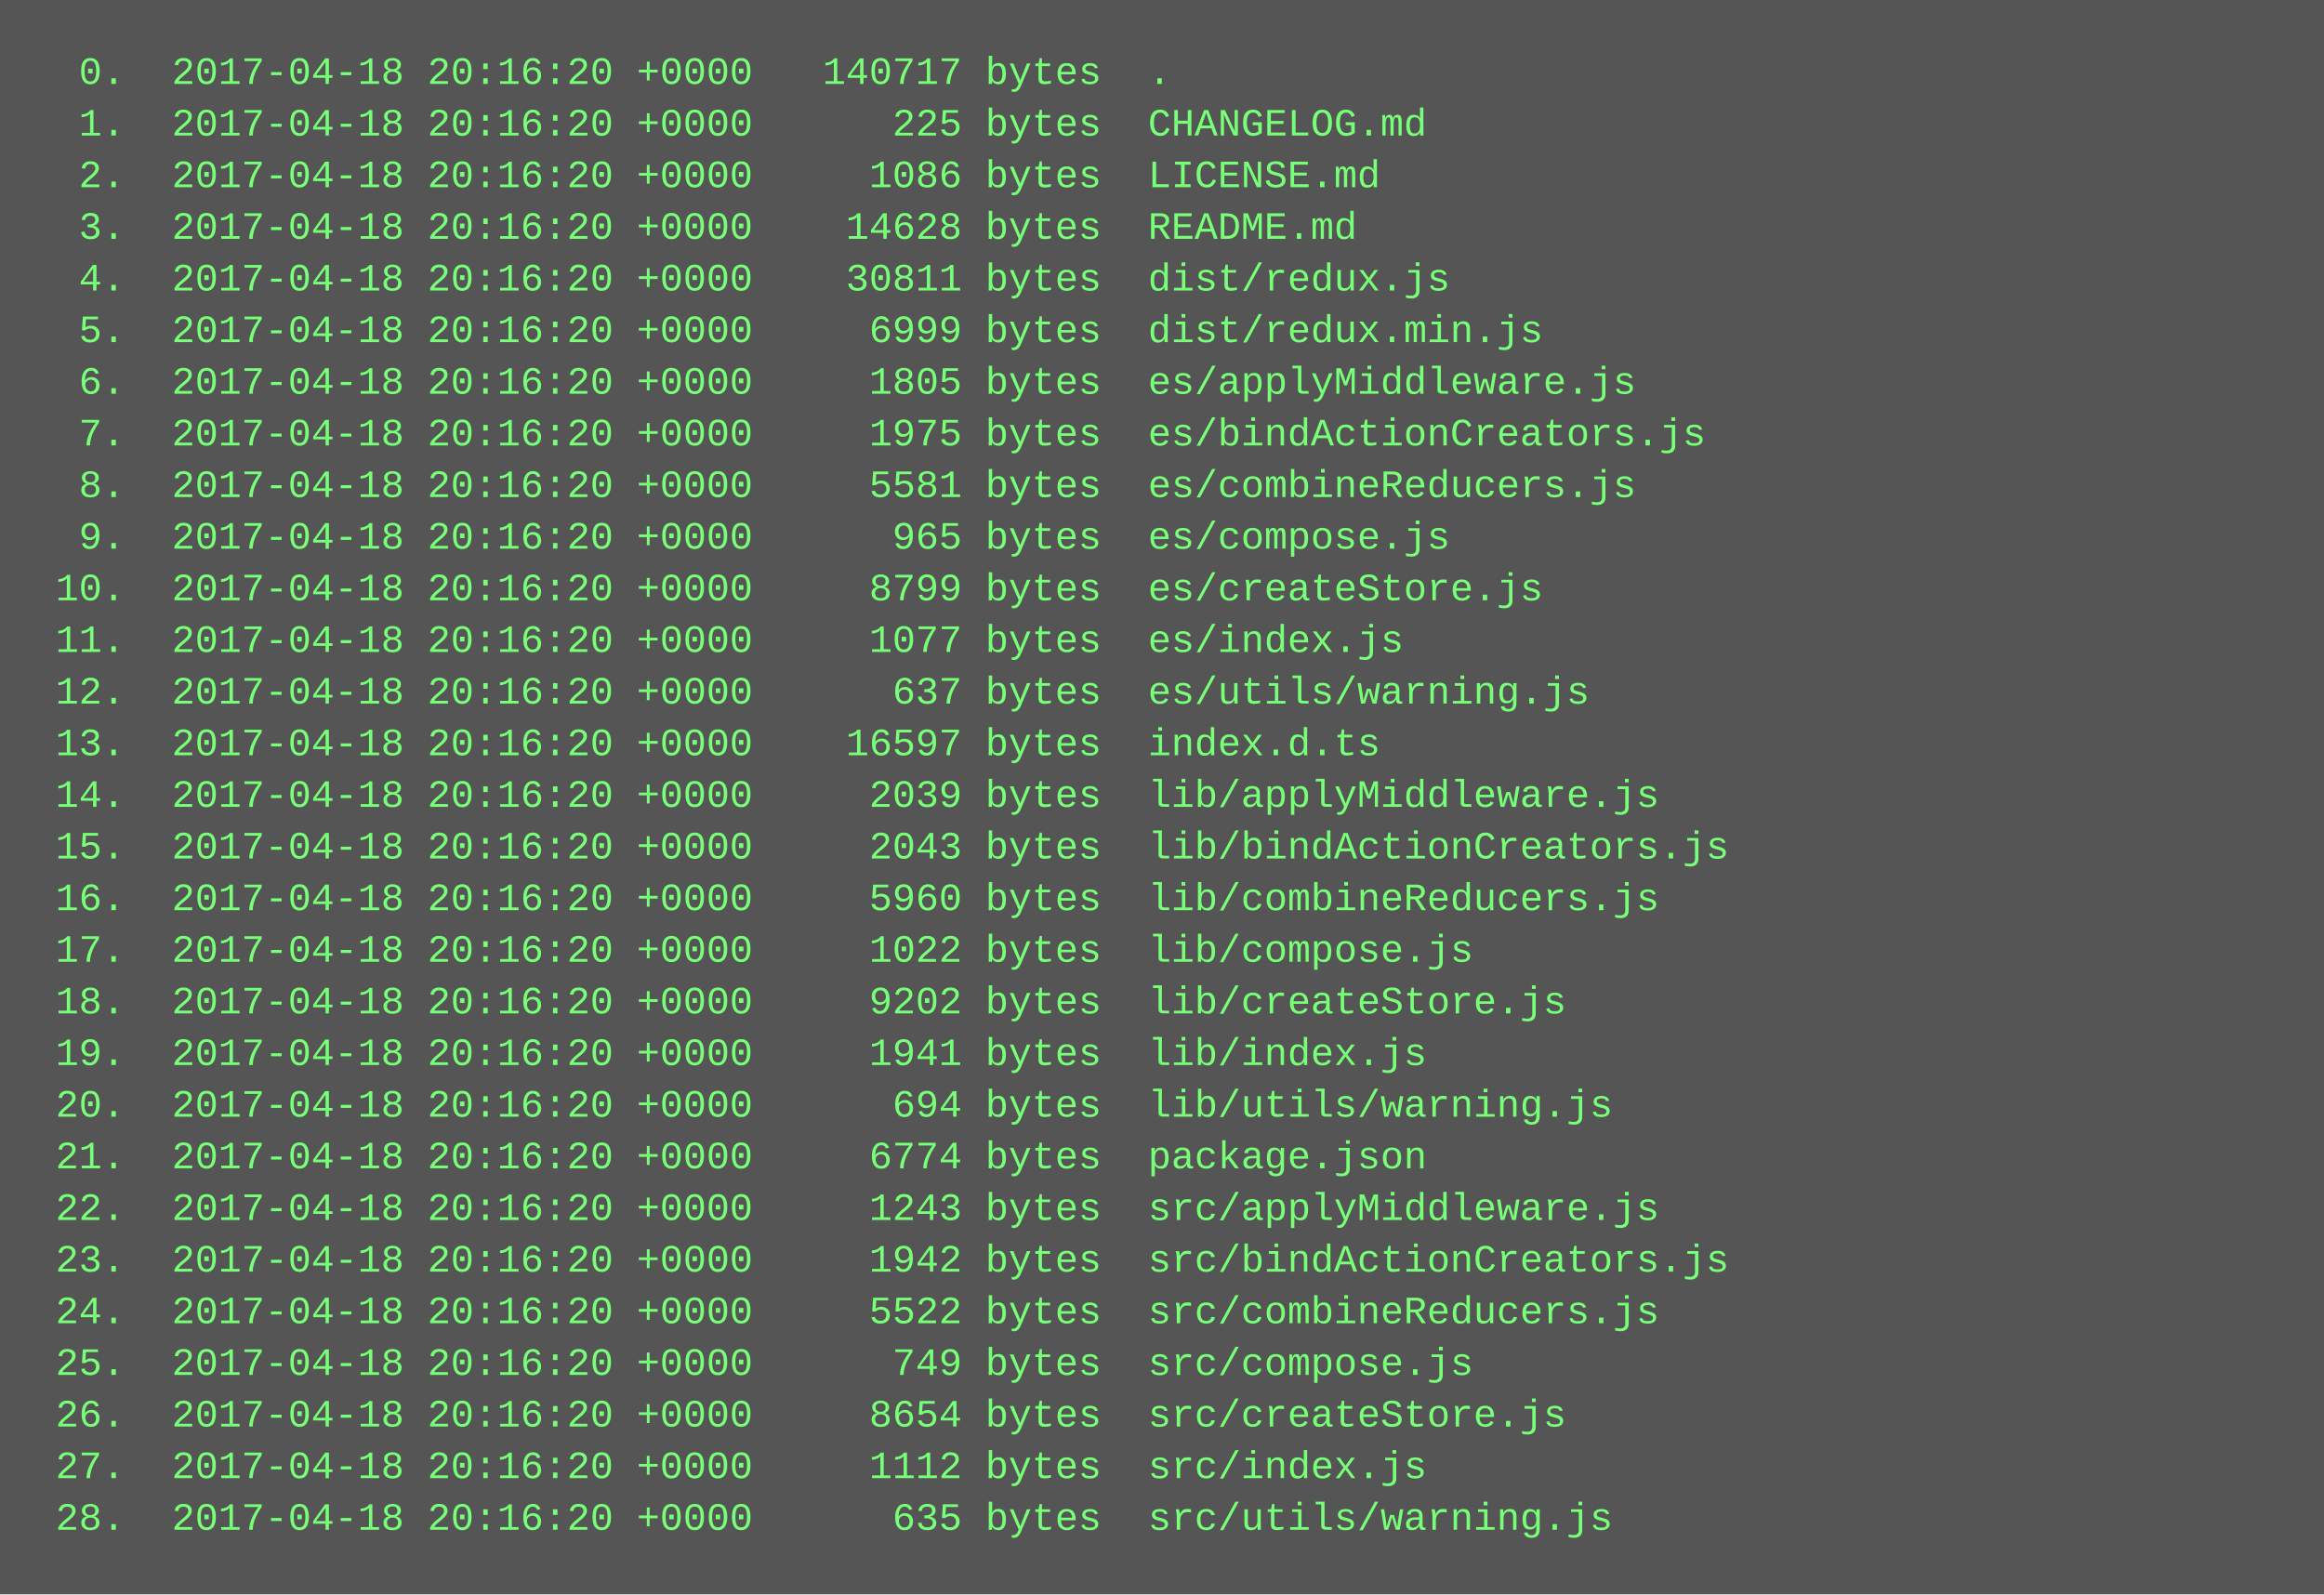
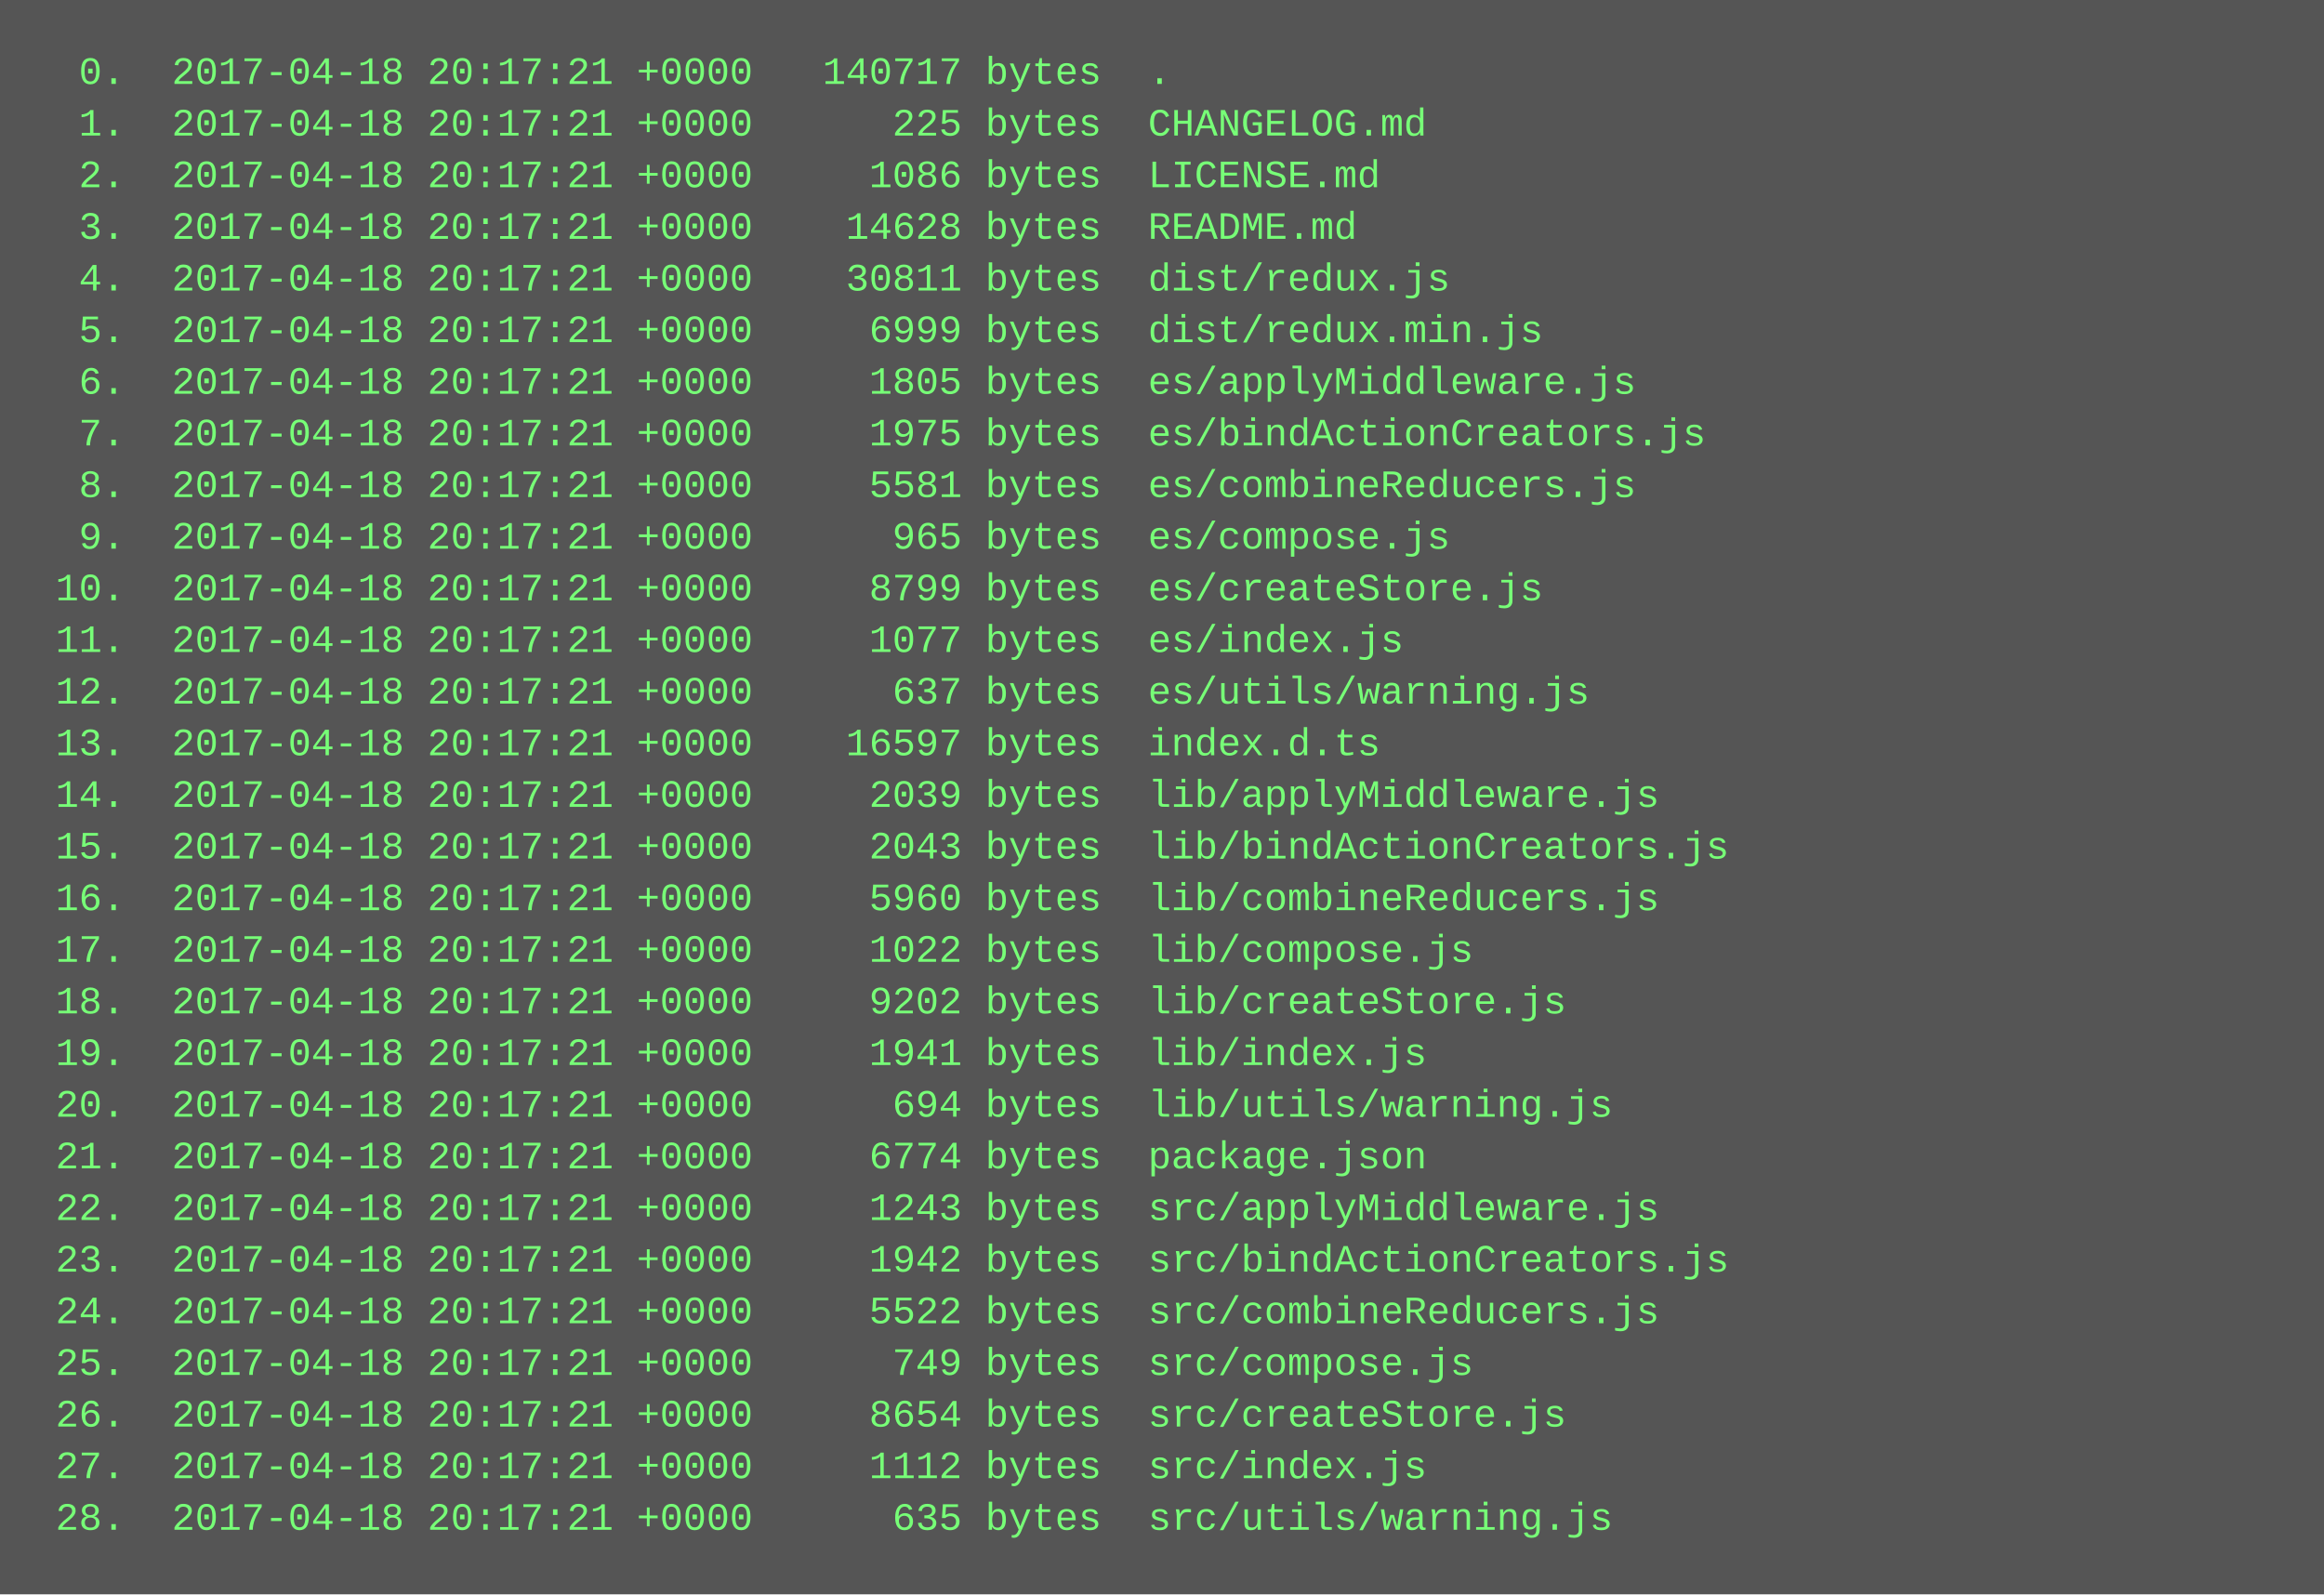
<svg xmlns="http://www.w3.org/2000/svg" height="494" width="720">
  <rect height="494" fill="#555" width="720" />
  <text fill="#7f7" font-family="Courier New" font-size="12" xml:space="preserve">
-     <tspan x="10" y="26">  0.  2017-04-18 20:16:20 +0000   140717 bytes  .</tspan>
-     <tspan x="10" y="42">  1.  2017-04-18 20:16:20 +0000      225 bytes  CHANGELOG.md</tspan>
-     <tspan x="10" y="58">  2.  2017-04-18 20:16:20 +0000     1086 bytes  LICENSE.md</tspan>
-     <tspan x="10" y="74">  3.  2017-04-18 20:16:20 +0000    14628 bytes  README.md</tspan>
-     <tspan x="10" y="90">  4.  2017-04-18 20:16:20 +0000    30811 bytes  dist/redux.js</tspan>
-     <tspan x="10" y="106">  5.  2017-04-18 20:16:20 +0000     6999 bytes  dist/redux.min.js</tspan>
-     <tspan x="10" y="122">  6.  2017-04-18 20:16:20 +0000     1805 bytes  es/applyMiddleware.js</tspan>
-     <tspan x="10" y="138">  7.  2017-04-18 20:16:20 +0000     1975 bytes  es/bindActionCreators.js</tspan>
-     <tspan x="10" y="154">  8.  2017-04-18 20:16:20 +0000     5581 bytes  es/combineReducers.js</tspan>
-     <tspan x="10" y="170">  9.  2017-04-18 20:16:20 +0000      965 bytes  es/compose.js</tspan>
-     <tspan x="10" y="186"> 10.  2017-04-18 20:16:20 +0000     8799 bytes  es/createStore.js</tspan>
-     <tspan x="10" y="202"> 11.  2017-04-18 20:16:20 +0000     1077 bytes  es/index.js</tspan>
-     <tspan x="10" y="218"> 12.  2017-04-18 20:16:20 +0000      637 bytes  es/utils/warning.js</tspan>
-     <tspan x="10" y="234"> 13.  2017-04-18 20:16:20 +0000    16597 bytes  index.d.ts</tspan>
-     <tspan x="10" y="250"> 14.  2017-04-18 20:16:20 +0000     2039 bytes  lib/applyMiddleware.js</tspan>
-     <tspan x="10" y="266"> 15.  2017-04-18 20:16:20 +0000     2043 bytes  lib/bindActionCreators.js</tspan>
-     <tspan x="10" y="282"> 16.  2017-04-18 20:16:20 +0000     5960 bytes  lib/combineReducers.js</tspan>
-     <tspan x="10" y="298"> 17.  2017-04-18 20:16:20 +0000     1022 bytes  lib/compose.js</tspan>
-     <tspan x="10" y="314"> 18.  2017-04-18 20:16:20 +0000     9202 bytes  lib/createStore.js</tspan>
-     <tspan x="10" y="330"> 19.  2017-04-18 20:16:20 +0000     1941 bytes  lib/index.js</tspan>
-     <tspan x="10" y="346"> 20.  2017-04-18 20:16:20 +0000      694 bytes  lib/utils/warning.js</tspan>
-     <tspan x="10" y="362"> 21.  2017-04-18 20:16:20 +0000     6774 bytes  package.json</tspan>
-     <tspan x="10" y="378"> 22.  2017-04-18 20:16:20 +0000     1243 bytes  src/applyMiddleware.js</tspan>
-     <tspan x="10" y="394"> 23.  2017-04-18 20:16:20 +0000     1942 bytes  src/bindActionCreators.js</tspan>
-     <tspan x="10" y="410"> 24.  2017-04-18 20:16:20 +0000     5522 bytes  src/combineReducers.js</tspan>
-     <tspan x="10" y="426"> 25.  2017-04-18 20:16:20 +0000      749 bytes  src/compose.js</tspan>
-     <tspan x="10" y="442"> 26.  2017-04-18 20:16:20 +0000     8654 bytes  src/createStore.js</tspan>
-     <tspan x="10" y="458"> 27.  2017-04-18 20:16:20 +0000     1112 bytes  src/index.js</tspan>
-     <tspan x="10" y="474"> 28.  2017-04-18 20:16:20 +0000      635 bytes  src/utils/warning.js</tspan>
+     <tspan x="10" y="26">  0.  2017-04-18 20:17:21 +0000   140717 bytes  .</tspan>
+     <tspan x="10" y="42">  1.  2017-04-18 20:17:21 +0000      225 bytes  CHANGELOG.md</tspan>
+     <tspan x="10" y="58">  2.  2017-04-18 20:17:21 +0000     1086 bytes  LICENSE.md</tspan>
+     <tspan x="10" y="74">  3.  2017-04-18 20:17:21 +0000    14628 bytes  README.md</tspan>
+     <tspan x="10" y="90">  4.  2017-04-18 20:17:21 +0000    30811 bytes  dist/redux.js</tspan>
+     <tspan x="10" y="106">  5.  2017-04-18 20:17:21 +0000     6999 bytes  dist/redux.min.js</tspan>
+     <tspan x="10" y="122">  6.  2017-04-18 20:17:21 +0000     1805 bytes  es/applyMiddleware.js</tspan>
+     <tspan x="10" y="138">  7.  2017-04-18 20:17:21 +0000     1975 bytes  es/bindActionCreators.js</tspan>
+     <tspan x="10" y="154">  8.  2017-04-18 20:17:21 +0000     5581 bytes  es/combineReducers.js</tspan>
+     <tspan x="10" y="170">  9.  2017-04-18 20:17:21 +0000      965 bytes  es/compose.js</tspan>
+     <tspan x="10" y="186"> 10.  2017-04-18 20:17:21 +0000     8799 bytes  es/createStore.js</tspan>
+     <tspan x="10" y="202"> 11.  2017-04-18 20:17:21 +0000     1077 bytes  es/index.js</tspan>
+     <tspan x="10" y="218"> 12.  2017-04-18 20:17:21 +0000      637 bytes  es/utils/warning.js</tspan>
+     <tspan x="10" y="234"> 13.  2017-04-18 20:17:21 +0000    16597 bytes  index.d.ts</tspan>
+     <tspan x="10" y="250"> 14.  2017-04-18 20:17:21 +0000     2039 bytes  lib/applyMiddleware.js</tspan>
+     <tspan x="10" y="266"> 15.  2017-04-18 20:17:21 +0000     2043 bytes  lib/bindActionCreators.js</tspan>
+     <tspan x="10" y="282"> 16.  2017-04-18 20:17:21 +0000     5960 bytes  lib/combineReducers.js</tspan>
+     <tspan x="10" y="298"> 17.  2017-04-18 20:17:21 +0000     1022 bytes  lib/compose.js</tspan>
+     <tspan x="10" y="314"> 18.  2017-04-18 20:17:21 +0000     9202 bytes  lib/createStore.js</tspan>
+     <tspan x="10" y="330"> 19.  2017-04-18 20:17:21 +0000     1941 bytes  lib/index.js</tspan>
+     <tspan x="10" y="346"> 20.  2017-04-18 20:17:21 +0000      694 bytes  lib/utils/warning.js</tspan>
+     <tspan x="10" y="362"> 21.  2017-04-18 20:17:21 +0000     6774 bytes  package.json</tspan>
+     <tspan x="10" y="378"> 22.  2017-04-18 20:17:21 +0000     1243 bytes  src/applyMiddleware.js</tspan>
+     <tspan x="10" y="394"> 23.  2017-04-18 20:17:21 +0000     1942 bytes  src/bindActionCreators.js</tspan>
+     <tspan x="10" y="410"> 24.  2017-04-18 20:17:21 +0000     5522 bytes  src/combineReducers.js</tspan>
+     <tspan x="10" y="426"> 25.  2017-04-18 20:17:21 +0000      749 bytes  src/compose.js</tspan>
+     <tspan x="10" y="442"> 26.  2017-04-18 20:17:21 +0000     8654 bytes  src/createStore.js</tspan>
+     <tspan x="10" y="458"> 27.  2017-04-18 20:17:21 +0000     1112 bytes  src/index.js</tspan>
+     <tspan x="10" y="474"> 28.  2017-04-18 20:17:21 +0000      635 bytes  src/utils/warning.js</tspan>
  </text>
</svg>
